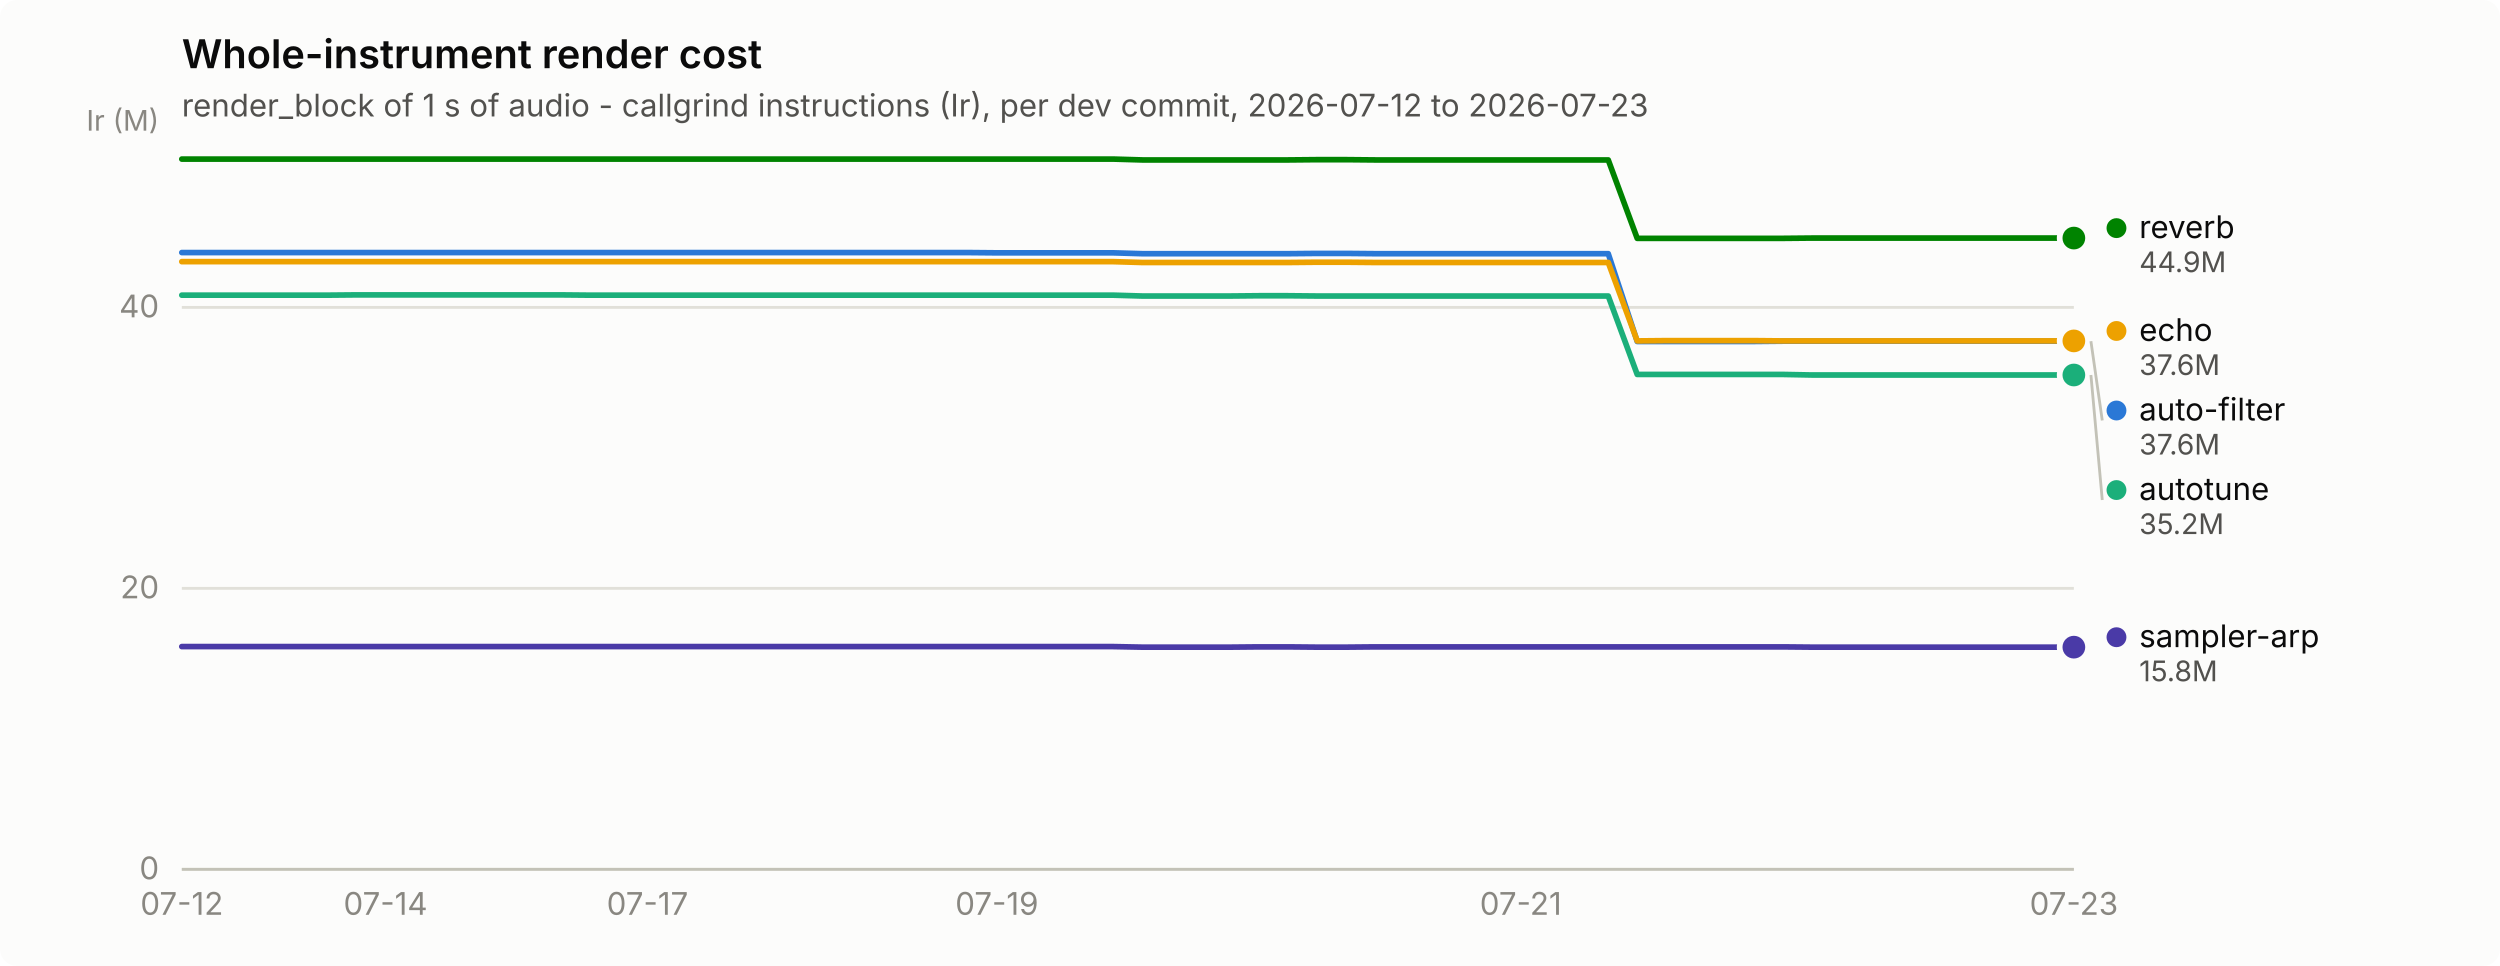
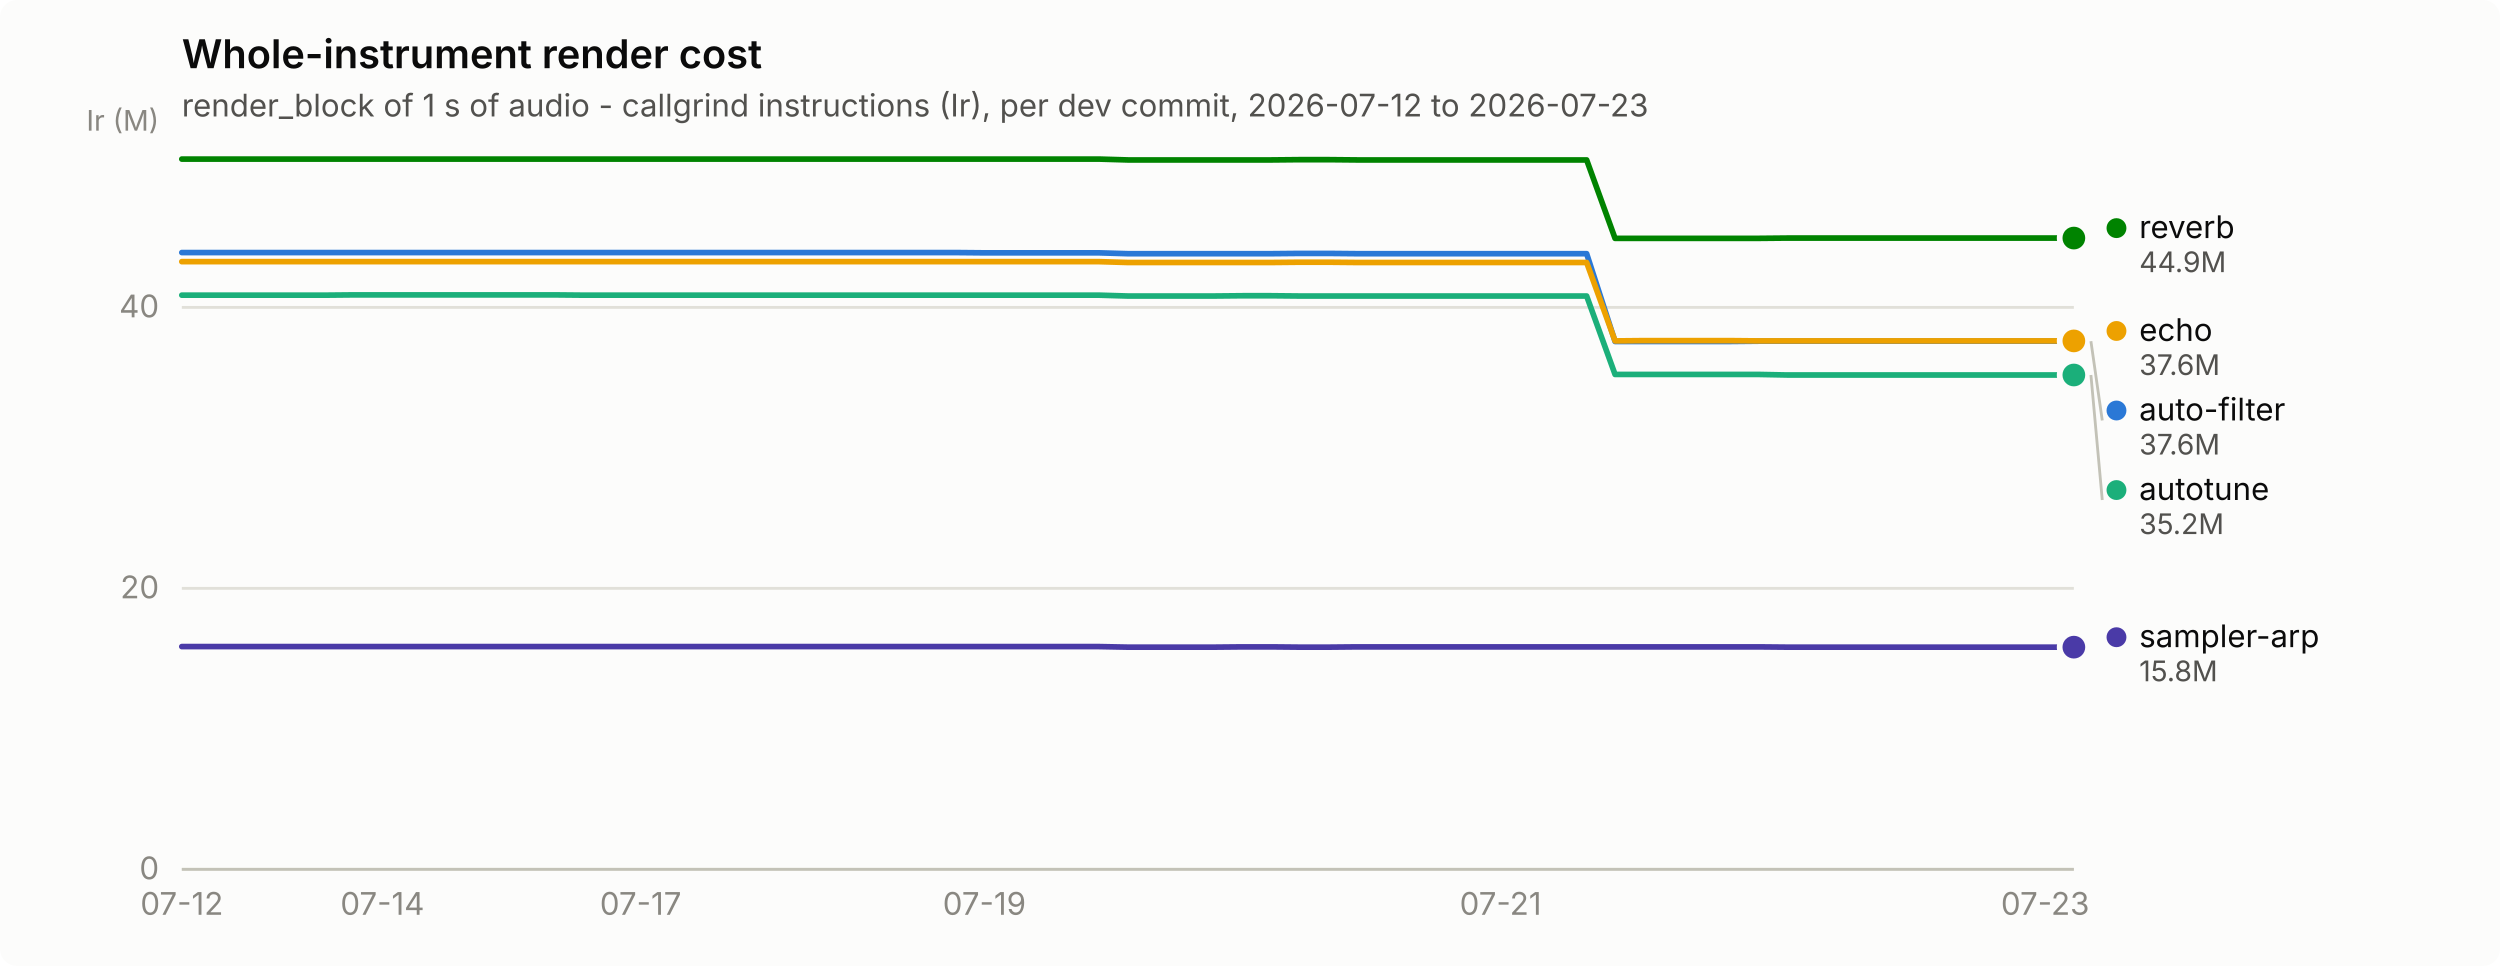
<svg xmlns="http://www.w3.org/2000/svg" width="880" height="340" viewBox="0 0 880 340" role="img" aria-label="Whole-instrument render cost">
  <rect width="880" height="340" rx="6" fill="#fcfcfb" />
  <text x="64" y="24" font-family="system-ui, -apple-system, &quot;Segoe UI&quot;, sans-serif" font-size="14" font-weight="600" fill="#0b0b0b">Whole-instrument render cost</text>
  <text x="64" y="41" font-family="system-ui, -apple-system, &quot;Segoe UI&quot;, sans-serif" font-size="11" fill="#52514e">render_block of 1 s of audio - callgrind instructions (Ir), per dev commit, 2026-07-12 to 2026-07-23</text>
  <line x1="64" y1="306.0" x2="730" y2="306.0" stroke="#e1e0d9" stroke-width="1" />
  <text x="56" y="309.5" text-anchor="end" font-family="system-ui, -apple-system, &quot;Segoe UI&quot;, sans-serif" font-size="11" style="font-variant-numeric: tabular-nums" fill="#898781">0</text>
  <line x1="64" y1="207.1" x2="730" y2="207.1" stroke="#e1e0d9" stroke-width="1" />
  <text x="56" y="210.6" text-anchor="end" font-family="system-ui, -apple-system, &quot;Segoe UI&quot;, sans-serif" font-size="11" style="font-variant-numeric: tabular-nums" fill="#898781">20</text>
  <line x1="64" y1="108.2" x2="730" y2="108.2" stroke="#e1e0d9" stroke-width="1" />
  <text x="56" y="111.7" text-anchor="end" font-family="system-ui, -apple-system, &quot;Segoe UI&quot;, sans-serif" font-size="11" style="font-variant-numeric: tabular-nums" fill="#898781">40</text>
  <text x="56" y="46" text-anchor="end" font-family="system-ui, -apple-system, &quot;Segoe UI&quot;, sans-serif" font-size="10" fill="#898781">Ir (M)</text>
  <line x1="64" y1="306" x2="730" y2="306" stroke="#c3c2b7" stroke-width="1" />
  <text x="64.0" y="322" text-anchor="middle" font-family="system-ui, -apple-system, &quot;Segoe UI&quot;, sans-serif" font-size="11" style="font-variant-numeric: tabular-nums" fill="#898781">07-12</text>
-   <text x="135.7" y="322" text-anchor="middle" font-family="system-ui, -apple-system, &quot;Segoe UI&quot;, sans-serif" font-size="11" style="font-variant-numeric: tabular-nums" fill="#898781">07-14</text>
-   <text x="227.9" y="322" text-anchor="middle" font-family="system-ui, -apple-system, &quot;Segoe UI&quot;, sans-serif" font-size="11" style="font-variant-numeric: tabular-nums" fill="#898781">07-17</text>
-   <text x="350.9" y="322" text-anchor="middle" font-family="system-ui, -apple-system, &quot;Segoe UI&quot;, sans-serif" font-size="11" style="font-variant-numeric: tabular-nums" fill="#898781">07-19</text>
-   <text x="535.3" y="322" text-anchor="middle" font-family="system-ui, -apple-system, &quot;Segoe UI&quot;, sans-serif" font-size="11" style="font-variant-numeric: tabular-nums" fill="#898781">07-21</text>
-   <text x="730.0" y="322" text-anchor="middle" font-family="system-ui, -apple-system, &quot;Segoe UI&quot;, sans-serif" font-size="11" style="font-variant-numeric: tabular-nums" fill="#898781">07-23</text>
-   <path d="M64.0,88.9 L74.2,88.9 L84.5,88.9 L94.7,88.9 L105.0,88.9 L115.2,88.9 L125.5,88.9 L135.7,88.9 L146.0,88.9 L156.2,88.9 L166.5,88.9 L176.7,88.9 L187.0,88.9 L197.2,88.9 L207.4,88.9 L217.7,88.9 L227.9,88.9 L238.2,88.9 L248.4,88.9 L258.7,88.9 L268.9,88.9 L279.2,88.9 L289.4,88.9 L299.7,88.9 L309.9,88.9 L320.2,88.9 L330.4,88.9 L340.6,88.9 L350.9,89.0 L361.1,89.0 L371.4,89.0 L381.6,89.0 L391.9,89.0 L402.1,89.3 L412.4,89.3 L422.6,89.3 L432.9,89.3 L443.1,89.3 L453.4,89.3 L463.6,89.2 L473.8,89.2 L484.1,89.3 L494.3,89.3 L504.6,89.3 L514.8,89.3 L525.1,89.3 L535.3,89.3 L545.6,89.3 L555.8,89.3 L566.1,89.3 L576.3,120.2 L586.6,120.2 L596.8,120.2 L607.0,120.2 L617.3,120.2 L627.5,120.1 L637.8,120.1 L648.0,120.1 L658.3,120.1 L668.5,120.1 L678.8,120.1 L689.0,120.1 L699.3,120.1 L709.5,120.1 L719.8,120.1 L730.0,120.1" fill="none" stroke="#2a78d6" stroke-width="2" stroke-linejoin="round" stroke-linecap="round" />
+   <text x="134.6" y="322" text-anchor="middle" font-family="system-ui, -apple-system, &quot;Segoe UI&quot;, sans-serif" font-size="11" style="font-variant-numeric: tabular-nums" fill="#898781">07-14</text>
+   <text x="225.5" y="322" text-anchor="middle" font-family="system-ui, -apple-system, &quot;Segoe UI&quot;, sans-serif" font-size="11" style="font-variant-numeric: tabular-nums" fill="#898781">07-17</text>
+   <text x="346.5" y="322" text-anchor="middle" font-family="system-ui, -apple-system, &quot;Segoe UI&quot;, sans-serif" font-size="11" style="font-variant-numeric: tabular-nums" fill="#898781">07-19</text>
+   <text x="528.2" y="322" text-anchor="middle" font-family="system-ui, -apple-system, &quot;Segoe UI&quot;, sans-serif" font-size="11" style="font-variant-numeric: tabular-nums" fill="#898781">07-21</text>
+   <text x="719.9" y="322" text-anchor="middle" font-family="system-ui, -apple-system, &quot;Segoe UI&quot;, sans-serif" font-size="11" style="font-variant-numeric: tabular-nums" fill="#898781">07-23</text>
+   <path d="M64.0,88.9 L74.1,88.9 L84.2,88.9 L94.3,88.9 L104.4,88.9 L114.5,88.9 L124.5,88.9 L134.6,88.9 L144.7,88.9 L154.8,88.9 L164.9,88.9 L175.0,88.9 L185.1,88.9 L195.2,88.9 L205.3,88.9 L215.4,88.9 L225.5,88.9 L235.5,88.9 L245.6,88.9 L255.7,88.9 L265.8,88.9 L275.9,88.9 L286.0,88.9 L296.1,88.9 L306.2,88.9 L316.3,88.9 L326.4,88.9 L336.5,88.9 L346.5,89.0 L356.6,89.0 L366.7,89.0 L376.8,89.0 L386.9,89.0 L397.0,89.3 L407.1,89.3 L417.2,89.3 L427.3,89.3 L437.4,89.3 L447.5,89.3 L457.5,89.2 L467.6,89.2 L477.7,89.3 L487.8,89.3 L497.9,89.3 L508.0,89.3 L518.1,89.3 L528.2,89.3 L538.3,89.3 L548.4,89.3 L558.5,89.3 L568.5,120.2 L578.6,120.2 L588.7,120.2 L598.8,120.2 L608.9,120.2 L619.0,120.1 L629.1,120.1 L639.2,120.1 L649.3,120.1 L659.4,120.1 L669.5,120.1 L679.5,120.1 L689.6,120.1 L699.7,120.1 L709.8,120.1 L719.9,120.1 L730.0,120.1" fill="none" stroke="#2a78d6" stroke-width="2" stroke-linejoin="round" stroke-linecap="round" />
  <circle cx="730.0" cy="120.1" r="6" fill="#fcfcfb" />
  <circle cx="730.0" cy="120.1" r="4" fill="#2a78d6" />
-   <path d="M64.0,103.9 L74.2,103.9 L84.5,103.9 L94.7,103.9 L105.0,103.9 L115.2,103.9 L125.5,103.8 L135.7,103.8 L146.0,103.8 L156.2,103.8 L166.5,103.8 L176.7,103.8 L187.0,103.8 L197.2,103.8 L207.4,103.9 L217.7,103.9 L227.9,103.9 L238.2,103.9 L248.4,103.9 L258.7,103.9 L268.9,103.9 L279.2,103.9 L289.4,103.9 L299.7,103.9 L309.9,103.9 L320.2,103.9 L330.4,103.9 L340.6,103.9 L350.9,103.9 L361.1,103.9 L371.4,103.9 L381.6,103.9 L391.9,103.9 L402.1,104.2 L412.4,104.2 L422.6,104.2 L432.9,104.2 L443.1,104.1 L453.4,104.1 L463.6,104.2 L473.8,104.2 L484.1,104.2 L494.3,104.2 L504.6,104.2 L514.8,104.2 L525.1,104.2 L535.3,104.2 L545.6,104.2 L555.8,104.2 L566.1,104.2 L576.3,131.8 L586.6,131.8 L596.8,131.8 L607.0,131.8 L617.3,131.8 L627.5,131.8 L637.8,132.0 L648.0,132.0 L658.3,132.0 L668.5,132.0 L678.8,132.0 L689.0,132.0 L699.3,132.0 L709.5,132.0 L719.8,132.0 L730.0,132.0" fill="none" stroke="#1baf7a" stroke-width="2" stroke-linejoin="round" stroke-linecap="round" />
+   <path d="M64.0,103.9 L74.1,103.9 L84.2,103.9 L94.3,103.9 L104.4,103.9 L114.5,103.9 L124.5,103.8 L134.6,103.8 L144.7,103.8 L154.8,103.8 L164.9,103.8 L175.0,103.8 L185.1,103.8 L195.2,103.8 L205.3,103.9 L215.4,103.9 L225.5,103.9 L235.5,103.9 L245.6,103.9 L255.7,103.9 L265.8,103.9 L275.9,103.9 L286.0,103.9 L296.1,103.9 L306.2,103.9 L316.3,103.9 L326.4,103.9 L336.5,103.9 L346.5,103.9 L356.6,103.9 L366.7,103.9 L376.8,103.9 L386.9,103.9 L397.0,104.2 L407.1,104.2 L417.2,104.2 L427.3,104.2 L437.4,104.1 L447.5,104.1 L457.5,104.2 L467.6,104.2 L477.7,104.2 L487.8,104.2 L497.9,104.2 L508.0,104.2 L518.1,104.2 L528.2,104.2 L538.3,104.2 L548.4,104.2 L558.5,104.2 L568.5,131.8 L578.6,131.8 L588.7,131.8 L598.8,131.8 L608.9,131.8 L619.0,131.8 L629.1,132.0 L639.2,132.0 L649.3,132.0 L659.4,132.0 L669.5,132.0 L679.5,132.0 L689.6,132.0 L699.7,132.0 L709.8,132.0 L719.9,132.0 L730.0,132.0" fill="none" stroke="#1baf7a" stroke-width="2" stroke-linejoin="round" stroke-linecap="round" />
  <circle cx="730.0" cy="132.0" r="6" fill="#fcfcfb" />
  <circle cx="730.0" cy="132.0" r="4" fill="#1baf7a" />
-   <path d="M64.0,92.1 L74.2,92.1 L84.5,92.1 L94.7,92.1 L105.0,92.1 L115.2,92.1 L125.5,92.1 L135.7,92.1 L146.0,92.1 L156.2,92.1 L166.5,92.1 L176.7,92.1 L187.0,92.1 L197.2,92.1 L207.4,92.1 L217.7,92.1 L227.9,92.1 L238.2,92.1 L248.4,92.1 L258.7,92.1 L268.9,92.1 L279.2,92.1 L289.4,92.1 L299.7,92.1 L309.9,92.1 L320.2,92.1 L330.4,92.1 L340.6,92.1 L350.9,92.1 L361.1,92.1 L371.4,92.1 L381.6,92.1 L391.9,92.1 L402.1,92.4 L412.4,92.4 L422.6,92.4 L432.9,92.4 L443.1,92.4 L453.4,92.4 L463.6,92.3 L473.8,92.3 L484.1,92.4 L494.3,92.4 L504.6,92.4 L514.8,92.4 L525.1,92.4 L535.3,92.4 L545.6,92.4 L555.8,92.4 L566.1,92.4 L576.3,120.0 L586.6,119.9 L596.8,119.9 L607.0,119.9 L617.3,119.9 L627.5,120.0 L637.8,120.0 L648.0,120.0 L658.3,120.0 L668.5,120.0 L678.8,120.0 L689.0,120.0 L699.3,120.0 L709.5,120.0 L719.8,120.0 L730.0,120.0" fill="none" stroke="#eda100" stroke-width="2" stroke-linejoin="round" stroke-linecap="round" />
+   <path d="M64.0,92.1 L74.1,92.1 L84.2,92.1 L94.3,92.1 L104.4,92.1 L114.5,92.1 L124.5,92.1 L134.6,92.1 L144.7,92.1 L154.8,92.1 L164.9,92.1 L175.0,92.1 L185.1,92.1 L195.2,92.1 L205.3,92.1 L215.4,92.1 L225.5,92.1 L235.5,92.1 L245.6,92.1 L255.7,92.1 L265.8,92.1 L275.9,92.1 L286.0,92.1 L296.1,92.1 L306.2,92.1 L316.3,92.1 L326.4,92.1 L336.5,92.1 L346.5,92.1 L356.6,92.1 L366.7,92.1 L376.8,92.1 L386.9,92.1 L397.0,92.4 L407.1,92.4 L417.2,92.4 L427.3,92.4 L437.4,92.4 L447.5,92.4 L457.5,92.3 L467.6,92.3 L477.7,92.4 L487.8,92.4 L497.9,92.4 L508.0,92.4 L518.1,92.4 L528.2,92.4 L538.3,92.4 L548.4,92.4 L558.5,92.4 L568.5,120.0 L578.6,119.9 L588.7,119.9 L598.8,119.9 L608.9,119.9 L619.0,120.0 L629.1,120.0 L639.2,120.0 L649.3,120.0 L659.4,120.0 L669.5,120.0 L679.5,120.0 L689.6,120.0 L699.7,120.0 L709.8,120.0 L719.9,120.0 L730.0,120.0" fill="none" stroke="#eda100" stroke-width="2" stroke-linejoin="round" stroke-linecap="round" />
  <circle cx="730.0" cy="120.0" r="6" fill="#fcfcfb" />
  <circle cx="730.0" cy="120.0" r="4" fill="#eda100" />
-   <path d="M64.0,56.0 L74.2,56.0 L84.5,56.0 L94.7,56.0 L105.0,56.0 L115.2,56.0 L125.5,56.0 L135.7,56.0 L146.0,56.0 L156.2,56.0 L166.5,56.0 L176.7,56.0 L187.0,56.0 L197.2,56.0 L207.4,56.0 L217.7,56.0 L227.9,56.0 L238.2,56.0 L248.4,56.0 L258.7,56.0 L268.9,56.0 L279.2,56.0 L289.4,56.0 L299.7,56.0 L309.9,56.0 L320.2,56.0 L330.4,56.0 L340.6,56.0 L350.9,56.0 L361.1,56.0 L371.4,56.0 L381.6,56.0 L391.9,56.0 L402.1,56.3 L412.4,56.3 L422.6,56.3 L432.9,56.3 L443.1,56.3 L453.4,56.3 L463.6,56.2 L473.8,56.2 L484.1,56.3 L494.3,56.3 L504.6,56.3 L514.8,56.3 L525.1,56.3 L535.3,56.3 L545.6,56.3 L555.8,56.3 L566.1,56.3 L576.3,83.9 L586.6,83.9 L596.8,83.9 L607.0,83.9 L617.3,83.9 L627.5,83.9 L637.8,83.8 L648.0,83.8 L658.3,83.8 L668.5,83.8 L678.8,83.8 L689.0,83.8 L699.3,83.8 L709.5,83.8 L719.8,83.8 L730.0,83.8" fill="none" stroke="#008300" stroke-width="2" stroke-linejoin="round" stroke-linecap="round" />
+   <path d="M64.0,56.0 L74.1,56.0 L84.2,56.0 L94.3,56.0 L104.4,56.0 L114.5,56.0 L124.5,56.0 L134.6,56.0 L144.7,56.0 L154.8,56.0 L164.9,56.0 L175.0,56.0 L185.1,56.0 L195.2,56.0 L205.3,56.0 L215.4,56.0 L225.5,56.0 L235.5,56.0 L245.6,56.0 L255.7,56.0 L265.8,56.0 L275.9,56.0 L286.0,56.0 L296.1,56.0 L306.2,56.0 L316.3,56.0 L326.4,56.0 L336.5,56.0 L346.5,56.0 L356.6,56.0 L366.7,56.0 L376.8,56.0 L386.9,56.0 L397.0,56.3 L407.1,56.3 L417.2,56.3 L427.3,56.3 L437.4,56.3 L447.5,56.3 L457.5,56.2 L467.6,56.2 L477.7,56.3 L487.8,56.3 L497.9,56.3 L508.0,56.3 L518.1,56.3 L528.2,56.3 L538.3,56.3 L548.4,56.3 L558.5,56.3 L568.5,83.9 L578.6,83.9 L588.7,83.9 L598.8,83.9 L608.9,83.9 L619.0,83.9 L629.1,83.8 L639.2,83.8 L649.3,83.8 L659.4,83.8 L669.5,83.8 L679.5,83.8 L689.6,83.8 L699.7,83.8 L709.8,83.8 L719.9,83.8 L730.0,83.8" fill="none" stroke="#008300" stroke-width="2" stroke-linejoin="round" stroke-linecap="round" />
  <circle cx="730.0" cy="83.8" r="6" fill="#fcfcfb" />
  <circle cx="730.0" cy="83.8" r="4" fill="#008300" />
-   <path d="M64.0,227.6 L74.2,227.6 L84.5,227.6 L94.7,227.6 L105.0,227.6 L115.2,227.6 L125.5,227.6 L135.7,227.6 L146.0,227.6 L156.2,227.6 L166.5,227.6 L176.7,227.6 L187.0,227.6 L197.2,227.6 L207.4,227.6 L217.7,227.6 L227.9,227.6 L238.2,227.6 L248.4,227.6 L258.7,227.6 L268.9,227.6 L279.2,227.6 L289.4,227.6 L299.7,227.6 L309.9,227.6 L320.2,227.6 L330.4,227.6 L340.6,227.6 L350.9,227.6 L361.1,227.6 L371.4,227.6 L381.6,227.6 L391.9,227.6 L402.1,227.8 L412.4,227.8 L422.6,227.8 L432.9,227.8 L443.1,227.7 L453.4,227.7 L463.6,227.8 L473.8,227.8 L484.1,227.7 L494.3,227.7 L504.6,227.7 L514.8,227.7 L525.1,227.7 L535.3,227.7 L545.6,227.7 L555.8,227.7 L566.1,227.7 L576.3,227.7 L586.6,227.7 L596.8,227.7 L607.0,227.7 L617.3,227.7 L627.5,227.7 L637.8,227.8 L648.0,227.8 L658.3,227.8 L668.5,227.8 L678.8,227.8 L689.0,227.8 L699.3,227.8 L709.5,227.8 L719.8,227.8 L730.0,227.8" fill="none" stroke="#4a3aa7" stroke-width="2" stroke-linejoin="round" stroke-linecap="round" />
+   <path d="M64.0,227.6 L74.1,227.6 L84.2,227.6 L94.3,227.6 L104.4,227.6 L114.5,227.6 L124.5,227.6 L134.6,227.6 L144.7,227.6 L154.8,227.6 L164.9,227.6 L175.0,227.6 L185.1,227.6 L195.2,227.6 L205.3,227.6 L215.4,227.6 L225.5,227.6 L235.5,227.6 L245.6,227.6 L255.7,227.6 L265.8,227.6 L275.9,227.6 L286.0,227.6 L296.1,227.6 L306.2,227.6 L316.3,227.6 L326.4,227.6 L336.5,227.6 L346.5,227.6 L356.6,227.6 L366.7,227.6 L376.8,227.6 L386.9,227.6 L397.0,227.8 L407.1,227.8 L417.2,227.8 L427.3,227.8 L437.4,227.7 L447.5,227.7 L457.5,227.8 L467.6,227.8 L477.7,227.7 L487.8,227.7 L497.9,227.7 L508.0,227.7 L518.1,227.7 L528.2,227.7 L538.3,227.7 L548.4,227.7 L558.5,227.7 L568.5,227.7 L578.6,227.7 L588.7,227.7 L598.8,227.7 L608.9,227.7 L619.0,227.7 L629.1,227.8 L639.2,227.8 L649.3,227.8 L659.4,227.8 L669.5,227.8 L679.5,227.8 L689.6,227.8 L699.7,227.8 L709.8,227.8 L719.9,227.8 L730.0,227.8" fill="none" stroke="#4a3aa7" stroke-width="2" stroke-linejoin="round" stroke-linecap="round" />
  <circle cx="730.0" cy="227.8" r="6" fill="#fcfcfb" />
  <circle cx="730.0" cy="227.8" r="4" fill="#4a3aa7" />
  <circle cx="745.0" cy="80.3" r="3.5" fill="#008300" />
  <text x="753.0" y="83.8" font-family="system-ui, -apple-system, &quot;Segoe UI&quot;, sans-serif" font-size="11" fill="#0b0b0b">reverb</text>
  <text x="753.0" y="95.8" font-family="system-ui, -apple-system, &quot;Segoe UI&quot;, sans-serif" font-size="10" style="font-variant-numeric: tabular-nums" fill="#52514e">44.9M</text>
  <circle cx="745.0" cy="116.5" r="3.5" fill="#eda100" />
  <text x="753.0" y="120.0" font-family="system-ui, -apple-system, &quot;Segoe UI&quot;, sans-serif" font-size="11" fill="#0b0b0b">echo</text>
  <text x="753.0" y="132.0" font-family="system-ui, -apple-system, &quot;Segoe UI&quot;, sans-serif" font-size="10" style="font-variant-numeric: tabular-nums" fill="#52514e">37.6M</text>
  <line x1="736.0" y1="120.1" x2="740.0" y2="148.0" stroke="#c3c2b7" stroke-width="1" />
  <circle cx="745.0" cy="144.5" r="3.5" fill="#2a78d6" />
  <text x="753.0" y="148.0" font-family="system-ui, -apple-system, &quot;Segoe UI&quot;, sans-serif" font-size="11" fill="#0b0b0b">auto-filter</text>
  <text x="753.0" y="160.0" font-family="system-ui, -apple-system, &quot;Segoe UI&quot;, sans-serif" font-size="10" style="font-variant-numeric: tabular-nums" fill="#52514e">37.6M</text>
  <line x1="736.0" y1="132.0" x2="740.0" y2="176.0" stroke="#c3c2b7" stroke-width="1" />
  <circle cx="745.0" cy="172.5" r="3.5" fill="#1baf7a" />
  <text x="753.0" y="176.0" font-family="system-ui, -apple-system, &quot;Segoe UI&quot;, sans-serif" font-size="11" fill="#0b0b0b">autotune</text>
  <text x="753.0" y="188.0" font-family="system-ui, -apple-system, &quot;Segoe UI&quot;, sans-serif" font-size="10" style="font-variant-numeric: tabular-nums" fill="#52514e">35.2M</text>
  <circle cx="745.0" cy="224.3" r="3.5" fill="#4a3aa7" />
  <text x="753.0" y="227.8" font-family="system-ui, -apple-system, &quot;Segoe UI&quot;, sans-serif" font-size="11" fill="#0b0b0b">sampler-arp</text>
  <text x="753.0" y="239.8" font-family="system-ui, -apple-system, &quot;Segoe UI&quot;, sans-serif" font-size="10" style="font-variant-numeric: tabular-nums" fill="#52514e">15.8M</text>
</svg>
